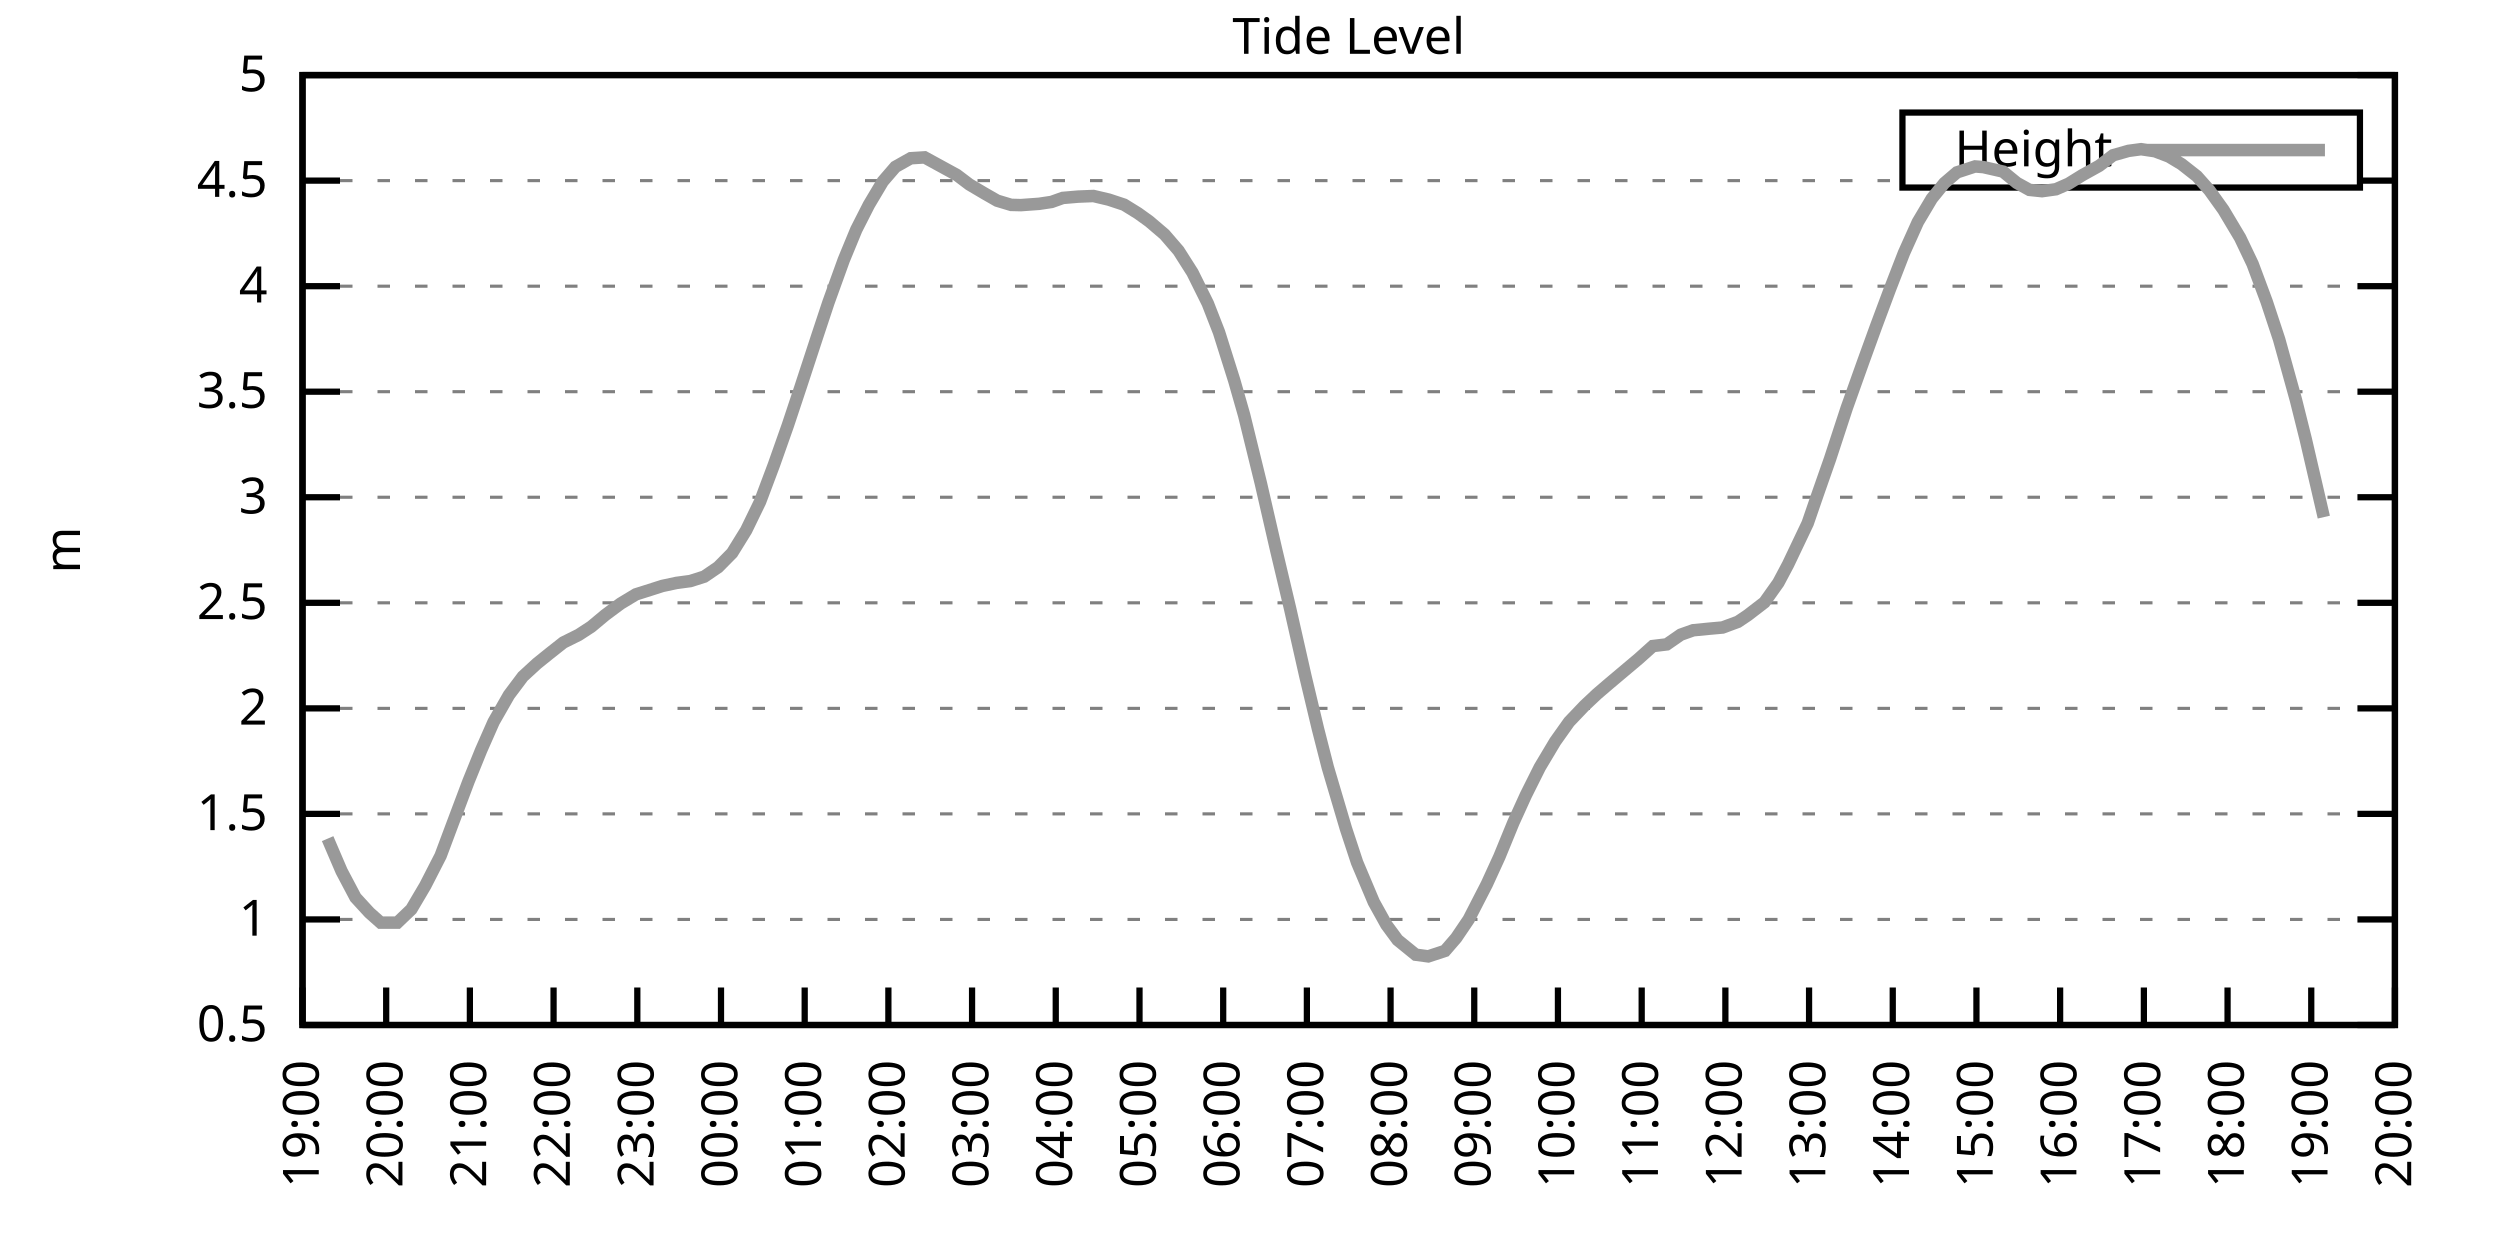
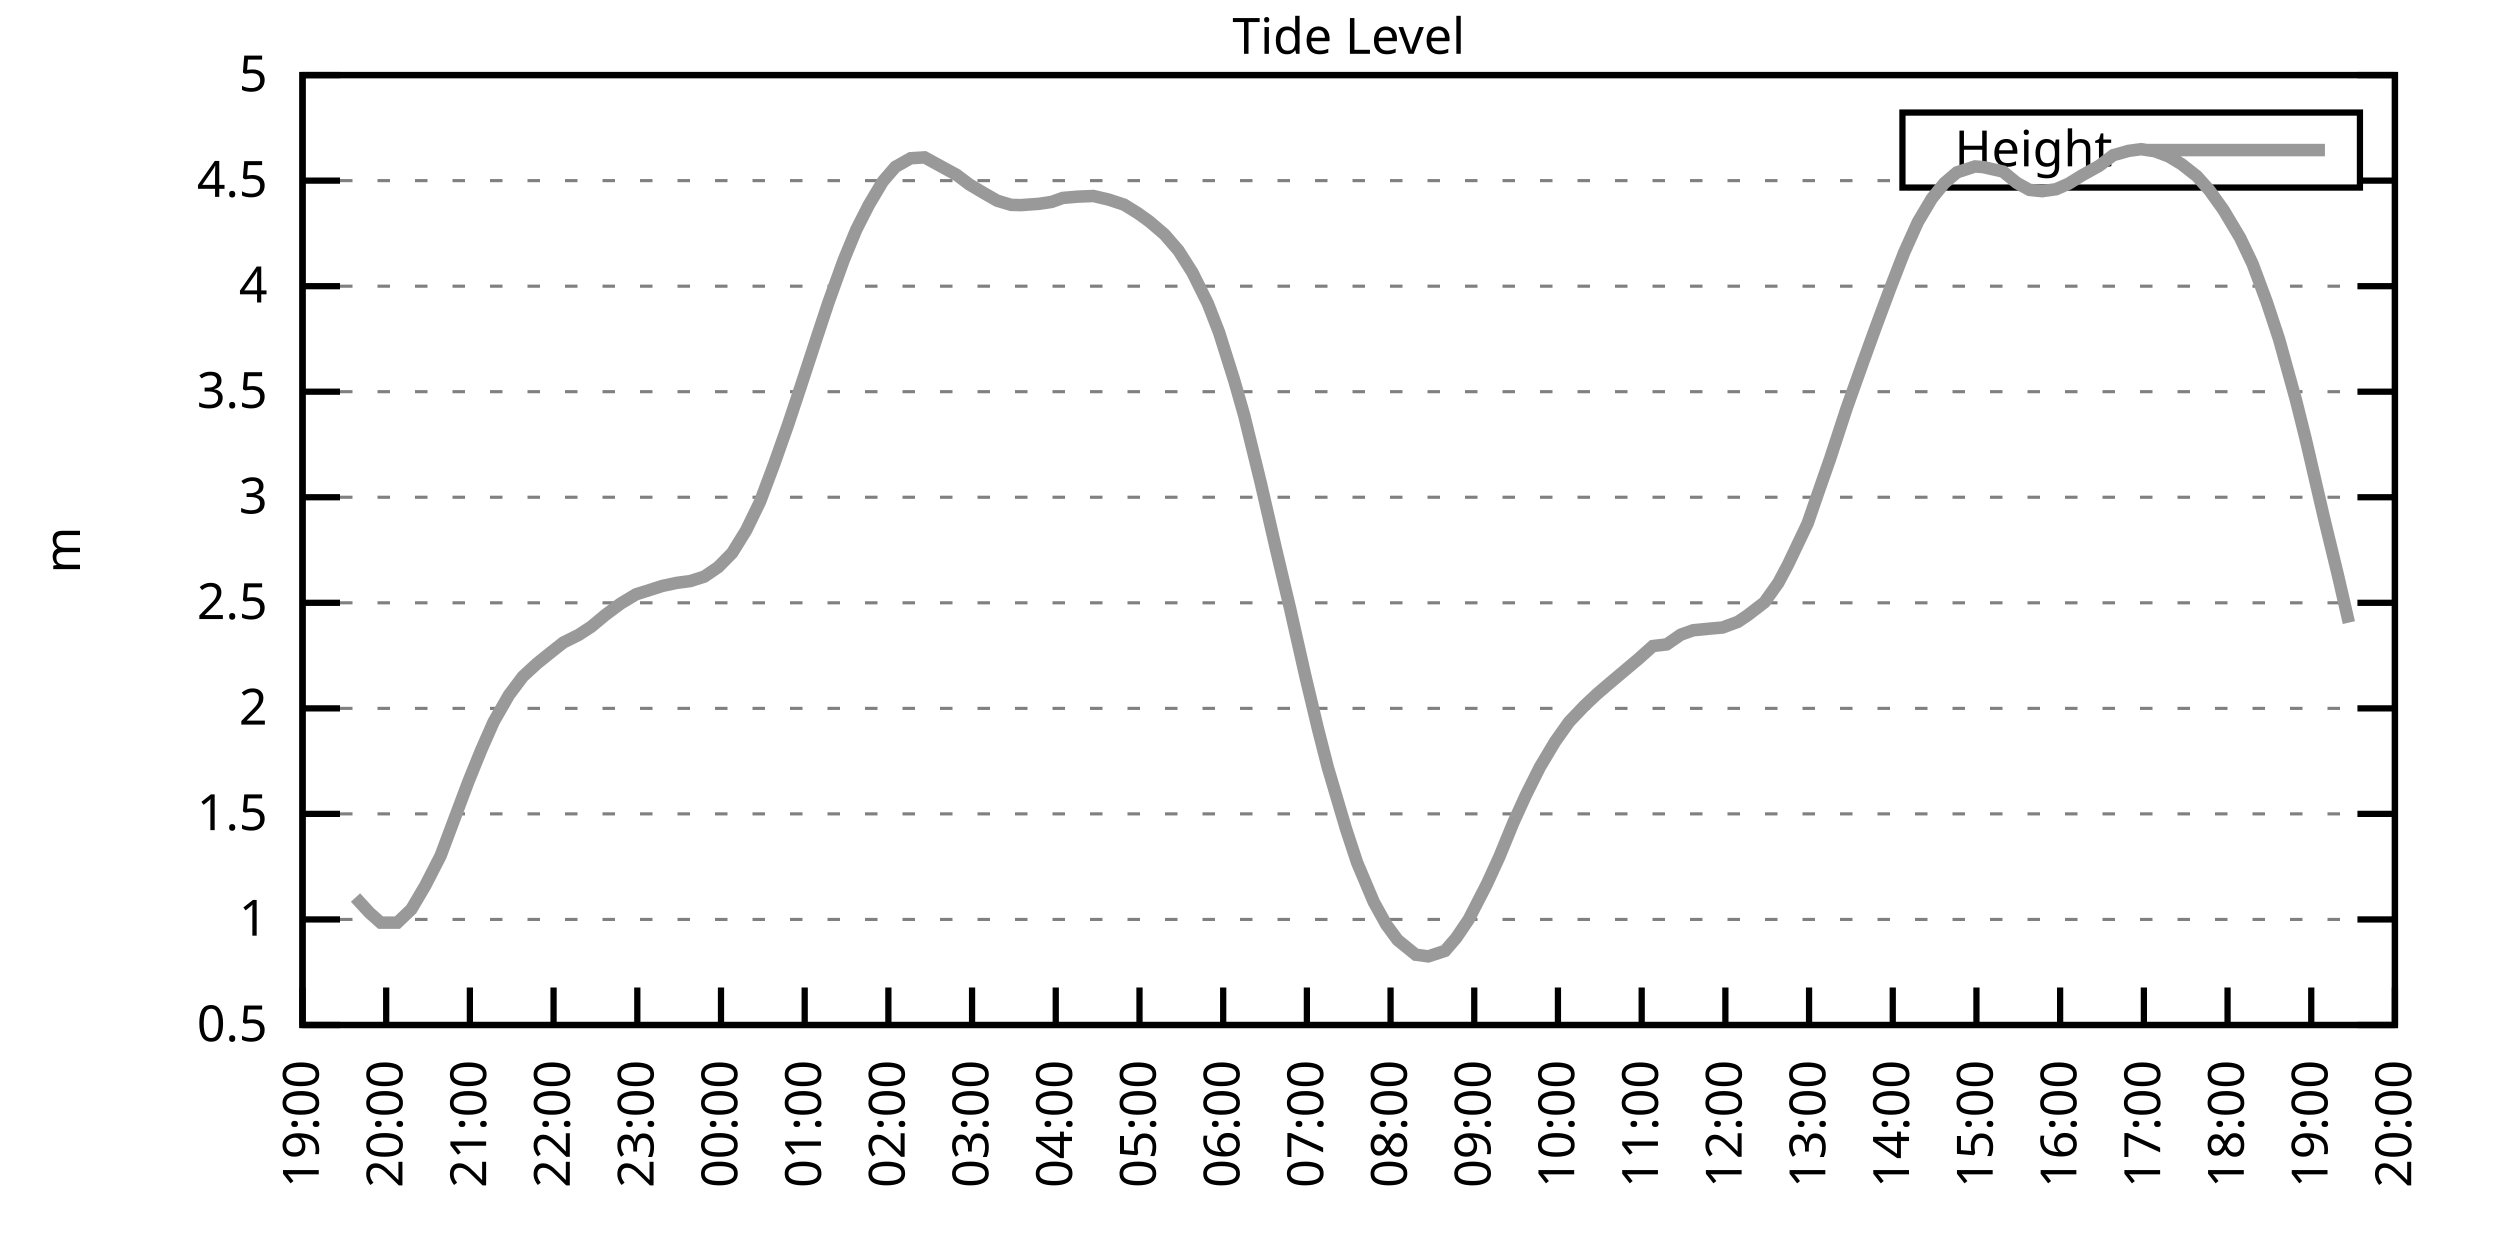
<svg xmlns="http://www.w3.org/2000/svg" xmlns:xlink="http://www.w3.org/1999/xlink" width="400" height="200" viewBox="0 0 400 200">
  <g id="gnuplot_canvas">
    <rect x="0" y="0" width="400" height="200" fill="none" />
    <defs>
      <circle id="gpDot" r="0.5" stroke-width="0.5" stroke="currentColor" />
      <path id="gpPt0" stroke-width="0.333" stroke="currentColor" d="M-1,0 h2 M0,-1 v2" />
      <path id="gpPt1" stroke-width="0.333" stroke="currentColor" d="M-1,-1 L1,1 M1,-1 L-1,1" />
      <path id="gpPt2" stroke-width="0.333" stroke="currentColor" d="M-1,0 L1,0 M0,-1 L0,1 M-1,-1 L1,1 M-1,1 L1,-1" />
      <rect id="gpPt3" stroke-width="0.333" stroke="currentColor" x="-1" y="-1" width="2" height="2" />
      <rect id="gpPt4" stroke-width="0.333" stroke="currentColor" fill="currentColor" x="-1" y="-1" width="2" height="2" />
      <circle id="gpPt5" stroke-width="0.333" stroke="currentColor" cx="0" cy="0" r="1" />
      <use xlink:href="#gpPt5" id="gpPt6" fill="currentColor" stroke="none" />
      <path id="gpPt7" stroke-width="0.333" stroke="currentColor" d="M0,-1.33 L-1.33,0.67 L1.33,0.67 z" />
      <use xlink:href="#gpPt7" id="gpPt8" fill="currentColor" stroke="none" />
      <use xlink:href="#gpPt7" id="gpPt9" stroke="currentColor" transform="rotate(180)" />
      <use xlink:href="#gpPt9" id="gpPt10" fill="currentColor" stroke="none" />
      <use xlink:href="#gpPt3" id="gpPt11" stroke="currentColor" transform="rotate(45)" />
      <use xlink:href="#gpPt11" id="gpPt12" fill="currentColor" stroke="none" />
      <path id="gpPt13" stroke-width="0.333" stroke="currentColor" d="M0,1.330 L1.265,0.411 L0.782,-1.067 L-0.782,-1.076 L-1.265,0.411 z" />
      <use xlink:href="#gpPt13" id="gpPt14" fill="currentColor" stroke="none" />
      <filter id="textbox" filterUnits="objectBoundingBox" x="0" y="0" height="1" width="1">
        <feFlood flood-color="white" flood-opacity="1" result="bgnd" />
        <feComposite in="SourceGraphic" in2="bgnd" operator="atop" />
      </filter>
      <filter id="greybox" filterUnits="objectBoundingBox" x="0" y="0" height="1" width="1">
        <feFlood flood-color="lightgrey" flood-opacity="1" result="grey" />
        <feComposite in="SourceGraphic" in2="grey" operator="atop" />
      </filter>
    </defs>
    <g fill="none" color="white" stroke="currentColor" stroke-width="1.00" stroke-linecap="butt" stroke-linejoin="miter">
</g>
    <g fill="none" color="black" stroke="currentColor" stroke-width="1.00" stroke-linecap="butt" stroke-linejoin="miter">
      <g stroke="none" shape-rendering="crispEdges">
        <polygon fill="rgb(255, 255, 255)" points="48.40,164.00 383.18,164.00 383.18,12.02 48.40,12.02 " />
      </g>
    </g>
    <g fill="none" color="black" stroke="currentColor" stroke-width="1.00" stroke-linecap="butt" stroke-linejoin="miter">
</g>
    <g fill="none" color="black" stroke="black" stroke-width="0.50" stroke-linecap="butt" stroke-linejoin="miter">
</g>
    <g fill="none" color="gray" stroke="currentColor" stroke-width="0.50" stroke-linecap="butt" stroke-linejoin="miter">
      <path stroke="gray" stroke-dasharray="2,4" class="gridline" d="M48.40,164.00 L383.19,164.00  " />
    </g>
    <g fill="none" color="gray" stroke="gray" stroke-width="1.00" stroke-linecap="butt" stroke-linejoin="miter">
</g>
    <g fill="none" color="black" stroke="currentColor" stroke-width="1.00" stroke-linecap="butt" stroke-linejoin="miter">
      <path stroke="black" d="M48.40,164.00 L54.40,164.00 M383.19,164.00 L377.19,164.00  " />
      <g transform="translate(42.80,166.60)" stroke="none" fill="black" font-family="Sans" font-size="8.00" text-anchor="end">
        <text>
          <tspan font-family="Sans"> 0.5</tspan>
        </text>
      </g>
    </g>
    <g fill="none" color="black" stroke="currentColor" stroke-width="1.00" stroke-linecap="butt" stroke-linejoin="miter">
</g>
    <g fill="none" color="black" stroke="black" stroke-width="0.50" stroke-linecap="butt" stroke-linejoin="miter">
</g>
    <g fill="none" color="gray" stroke="currentColor" stroke-width="0.50" stroke-linecap="butt" stroke-linejoin="miter">
      <path stroke="gray" stroke-dasharray="2,4" class="gridline" d="M48.40,147.11 L383.19,147.11  " />
    </g>
    <g fill="none" color="gray" stroke="gray" stroke-width="1.00" stroke-linecap="butt" stroke-linejoin="miter">
</g>
    <g fill="none" color="black" stroke="currentColor" stroke-width="1.00" stroke-linecap="butt" stroke-linejoin="miter">
      <path stroke="black" d="M48.40,147.11 L54.40,147.11 M383.19,147.11 L377.19,147.11  " />
      <g transform="translate(42.80,149.71)" stroke="none" fill="black" font-family="Sans" font-size="8.00" text-anchor="end">
        <text>
          <tspan font-family="Sans"> 1</tspan>
        </text>
      </g>
    </g>
    <g fill="none" color="black" stroke="currentColor" stroke-width="1.00" stroke-linecap="butt" stroke-linejoin="miter">
</g>
    <g fill="none" color="black" stroke="black" stroke-width="0.50" stroke-linecap="butt" stroke-linejoin="miter">
</g>
    <g fill="none" color="gray" stroke="currentColor" stroke-width="0.50" stroke-linecap="butt" stroke-linejoin="miter">
      <path stroke="gray" stroke-dasharray="2,4" class="gridline" d="M48.40,130.22 L383.19,130.22  " />
    </g>
    <g fill="none" color="gray" stroke="gray" stroke-width="1.00" stroke-linecap="butt" stroke-linejoin="miter">
</g>
    <g fill="none" color="black" stroke="currentColor" stroke-width="1.00" stroke-linecap="butt" stroke-linejoin="miter">
      <path stroke="black" d="M48.40,130.22 L54.40,130.22 M383.19,130.22 L377.19,130.22  " />
      <g transform="translate(42.80,132.82)" stroke="none" fill="black" font-family="Sans" font-size="8.00" text-anchor="end">
        <text>
          <tspan font-family="Sans"> 1.5</tspan>
        </text>
      </g>
    </g>
    <g fill="none" color="black" stroke="currentColor" stroke-width="1.00" stroke-linecap="butt" stroke-linejoin="miter">
</g>
    <g fill="none" color="black" stroke="black" stroke-width="0.50" stroke-linecap="butt" stroke-linejoin="miter">
</g>
    <g fill="none" color="gray" stroke="currentColor" stroke-width="0.50" stroke-linecap="butt" stroke-linejoin="miter">
      <path stroke="gray" stroke-dasharray="2,4" class="gridline" d="M48.40,113.34 L383.19,113.34  " />
    </g>
    <g fill="none" color="gray" stroke="gray" stroke-width="1.00" stroke-linecap="butt" stroke-linejoin="miter">
</g>
    <g fill="none" color="black" stroke="currentColor" stroke-width="1.00" stroke-linecap="butt" stroke-linejoin="miter">
      <path stroke="black" d="M48.40,113.34 L54.40,113.34 M383.19,113.34 L377.19,113.34  " />
      <g transform="translate(42.80,115.94)" stroke="none" fill="black" font-family="Sans" font-size="8.00" text-anchor="end">
        <text>
          <tspan font-family="Sans"> 2</tspan>
        </text>
      </g>
    </g>
    <g fill="none" color="black" stroke="currentColor" stroke-width="1.00" stroke-linecap="butt" stroke-linejoin="miter">
</g>
    <g fill="none" color="black" stroke="black" stroke-width="0.50" stroke-linecap="butt" stroke-linejoin="miter">
</g>
    <g fill="none" color="gray" stroke="currentColor" stroke-width="0.50" stroke-linecap="butt" stroke-linejoin="miter">
      <path stroke="gray" stroke-dasharray="2,4" class="gridline" d="M48.40,96.45 L383.19,96.45  " />
    </g>
    <g fill="none" color="gray" stroke="gray" stroke-width="1.00" stroke-linecap="butt" stroke-linejoin="miter">
</g>
    <g fill="none" color="black" stroke="currentColor" stroke-width="1.00" stroke-linecap="butt" stroke-linejoin="miter">
      <path stroke="black" d="M48.40,96.45 L54.40,96.45 M383.19,96.45 L377.19,96.45  " />
      <g transform="translate(42.80,99.05)" stroke="none" fill="black" font-family="Sans" font-size="8.00" text-anchor="end">
        <text>
          <tspan font-family="Sans"> 2.5</tspan>
        </text>
      </g>
    </g>
    <g fill="none" color="black" stroke="currentColor" stroke-width="1.00" stroke-linecap="butt" stroke-linejoin="miter">
</g>
    <g fill="none" color="black" stroke="black" stroke-width="0.50" stroke-linecap="butt" stroke-linejoin="miter">
</g>
    <g fill="none" color="gray" stroke="currentColor" stroke-width="0.50" stroke-linecap="butt" stroke-linejoin="miter">
      <path stroke="gray" stroke-dasharray="2,4" class="gridline" d="M48.40,79.56 L383.19,79.56  " />
    </g>
    <g fill="none" color="gray" stroke="gray" stroke-width="1.00" stroke-linecap="butt" stroke-linejoin="miter">
</g>
    <g fill="none" color="black" stroke="currentColor" stroke-width="1.00" stroke-linecap="butt" stroke-linejoin="miter">
      <path stroke="black" d="M48.40,79.56 L54.40,79.56 M383.19,79.56 L377.19,79.56  " />
      <g transform="translate(42.80,82.16)" stroke="none" fill="black" font-family="Sans" font-size="8.00" text-anchor="end">
        <text>
          <tspan font-family="Sans"> 3</tspan>
        </text>
      </g>
    </g>
    <g fill="none" color="black" stroke="currentColor" stroke-width="1.00" stroke-linecap="butt" stroke-linejoin="miter">
</g>
    <g fill="none" color="black" stroke="black" stroke-width="0.50" stroke-linecap="butt" stroke-linejoin="miter">
</g>
    <g fill="none" color="gray" stroke="currentColor" stroke-width="0.50" stroke-linecap="butt" stroke-linejoin="miter">
      <path stroke="gray" stroke-dasharray="2,4" class="gridline" d="M48.40,62.67 L383.19,62.67  " />
    </g>
    <g fill="none" color="gray" stroke="gray" stroke-width="1.00" stroke-linecap="butt" stroke-linejoin="miter">
</g>
    <g fill="none" color="black" stroke="currentColor" stroke-width="1.00" stroke-linecap="butt" stroke-linejoin="miter">
      <path stroke="black" d="M48.40,62.67 L54.40,62.67 M383.19,62.67 L377.19,62.67  " />
      <g transform="translate(42.80,65.27)" stroke="none" fill="black" font-family="Sans" font-size="8.00" text-anchor="end">
        <text>
          <tspan font-family="Sans"> 3.5</tspan>
        </text>
      </g>
    </g>
    <g fill="none" color="black" stroke="currentColor" stroke-width="1.00" stroke-linecap="butt" stroke-linejoin="miter">
</g>
    <g fill="none" color="black" stroke="black" stroke-width="0.50" stroke-linecap="butt" stroke-linejoin="miter">
</g>
    <g fill="none" color="gray" stroke="currentColor" stroke-width="0.50" stroke-linecap="butt" stroke-linejoin="miter">
      <path stroke="gray" stroke-dasharray="2,4" class="gridline" d="M48.40,45.79 L383.19,45.79  " />
    </g>
    <g fill="none" color="gray" stroke="gray" stroke-width="1.00" stroke-linecap="butt" stroke-linejoin="miter">
</g>
    <g fill="none" color="black" stroke="currentColor" stroke-width="1.00" stroke-linecap="butt" stroke-linejoin="miter">
      <path stroke="black" d="M48.40,45.79 L54.40,45.79 M383.19,45.79 L377.19,45.79  " />
      <g transform="translate(42.80,48.39)" stroke="none" fill="black" font-family="Sans" font-size="8.00" text-anchor="end">
        <text>
          <tspan font-family="Sans"> 4</tspan>
        </text>
      </g>
    </g>
    <g fill="none" color="black" stroke="currentColor" stroke-width="1.00" stroke-linecap="butt" stroke-linejoin="miter">
</g>
    <g fill="none" color="black" stroke="black" stroke-width="0.50" stroke-linecap="butt" stroke-linejoin="miter">
</g>
    <g fill="none" color="gray" stroke="currentColor" stroke-width="0.50" stroke-linecap="butt" stroke-linejoin="miter">
      <path stroke="gray" stroke-dasharray="2,4" class="gridline" d="M48.40,28.90 L304.39,28.90 M377.59,28.90 L383.19,28.90  " />
    </g>
    <g fill="none" color="gray" stroke="gray" stroke-width="1.00" stroke-linecap="butt" stroke-linejoin="miter">
</g>
    <g fill="none" color="black" stroke="currentColor" stroke-width="1.00" stroke-linecap="butt" stroke-linejoin="miter">
      <path stroke="black" d="M48.40,28.90 L54.40,28.90 M383.19,28.90 L377.19,28.90  " />
      <g transform="translate(42.80,31.50)" stroke="none" fill="black" font-family="Sans" font-size="8.00" text-anchor="end">
        <text>
          <tspan font-family="Sans"> 4.5</tspan>
        </text>
      </g>
    </g>
    <g fill="none" color="black" stroke="currentColor" stroke-width="1.00" stroke-linecap="butt" stroke-linejoin="miter">
</g>
    <g fill="none" color="black" stroke="black" stroke-width="0.50" stroke-linecap="butt" stroke-linejoin="miter">
</g>
    <g fill="none" color="gray" stroke="currentColor" stroke-width="0.50" stroke-linecap="butt" stroke-linejoin="miter">
      <path stroke="gray" stroke-dasharray="2,4" class="gridline" d="M48.40,12.01 L383.19,12.01  " />
    </g>
    <g fill="none" color="gray" stroke="gray" stroke-width="1.00" stroke-linecap="butt" stroke-linejoin="miter">
</g>
    <g fill="none" color="black" stroke="currentColor" stroke-width="1.00" stroke-linecap="butt" stroke-linejoin="miter">
      <path stroke="black" d="M48.40,12.01 L54.40,12.01 M383.19,12.01 L377.19,12.01  " />
      <g transform="translate(42.80,14.61)" stroke="none" fill="black" font-family="Sans" font-size="8.00" text-anchor="end">
        <text>
          <tspan font-family="Sans"> 5</tspan>
        </text>
      </g>
    </g>
    <g fill="none" color="black" stroke="currentColor" stroke-width="1.00" stroke-linecap="butt" stroke-linejoin="miter">
      <path stroke="black" d="M48.40,164.00 L48.40,158.00  " />
      <g transform="translate(51.00,169.60) rotate(270.00)" stroke="none" fill="black" font-family="Sans" font-size="8.00" text-anchor="end">
        <text>
          <tspan font-family="Sans">19:00</tspan>
        </text>
      </g>
    </g>
    <g fill="none" color="black" stroke="currentColor" stroke-width="1.00" stroke-linecap="butt" stroke-linejoin="miter">
      <path stroke="black" d="M61.79,164.00 L61.79,158.00  " />
      <g transform="translate(64.39,169.60) rotate(270.00)" stroke="none" fill="black" font-family="Sans" font-size="8.00" text-anchor="end">
        <text>
          <tspan font-family="Sans">20:00</tspan>
        </text>
      </g>
    </g>
    <g fill="none" color="black" stroke="currentColor" stroke-width="1.00" stroke-linecap="butt" stroke-linejoin="miter">
      <path stroke="black" d="M75.18,164.00 L75.18,158.00  " />
      <g transform="translate(77.78,169.60) rotate(270.00)" stroke="none" fill="black" font-family="Sans" font-size="8.00" text-anchor="end">
        <text>
          <tspan font-family="Sans">21:00</tspan>
        </text>
      </g>
    </g>
    <g fill="none" color="black" stroke="currentColor" stroke-width="1.00" stroke-linecap="butt" stroke-linejoin="miter">
      <path stroke="black" d="M88.57,164.00 L88.57,158.00  " />
      <g transform="translate(91.17,169.60) rotate(270.00)" stroke="none" fill="black" font-family="Sans" font-size="8.00" text-anchor="end">
        <text>
          <tspan font-family="Sans">22:00</tspan>
        </text>
      </g>
    </g>
    <g fill="none" color="black" stroke="currentColor" stroke-width="1.00" stroke-linecap="butt" stroke-linejoin="miter">
      <path stroke="black" d="M101.97,164.00 L101.97,158.00  " />
      <g transform="translate(104.57,169.60) rotate(270.00)" stroke="none" fill="black" font-family="Sans" font-size="8.00" text-anchor="end">
        <text>
          <tspan font-family="Sans">23:00</tspan>
        </text>
      </g>
    </g>
    <g fill="none" color="black" stroke="currentColor" stroke-width="1.00" stroke-linecap="butt" stroke-linejoin="miter">
      <path stroke="black" d="M115.36,164.00 L115.36,158.00  " />
      <g transform="translate(117.96,169.60) rotate(270.00)" stroke="none" fill="black" font-family="Sans" font-size="8.00" text-anchor="end">
        <text>
          <tspan font-family="Sans">00:00</tspan>
        </text>
      </g>
    </g>
    <g fill="none" color="black" stroke="currentColor" stroke-width="1.00" stroke-linecap="butt" stroke-linejoin="miter">
      <path stroke="black" d="M128.75,164.00 L128.75,158.00  " />
      <g transform="translate(131.35,169.60) rotate(270.00)" stroke="none" fill="black" font-family="Sans" font-size="8.00" text-anchor="end">
        <text>
          <tspan font-family="Sans">01:00</tspan>
        </text>
      </g>
    </g>
    <g fill="none" color="black" stroke="currentColor" stroke-width="1.00" stroke-linecap="butt" stroke-linejoin="miter">
      <path stroke="black" d="M142.14,164.00 L142.14,158.00  " />
      <g transform="translate(144.74,169.60) rotate(270.00)" stroke="none" fill="black" font-family="Sans" font-size="8.00" text-anchor="end">
        <text>
          <tspan font-family="Sans">02:00</tspan>
        </text>
      </g>
    </g>
    <g fill="none" color="black" stroke="currentColor" stroke-width="1.00" stroke-linecap="butt" stroke-linejoin="miter">
      <path stroke="black" d="M155.53,164.00 L155.53,158.00  " />
      <g transform="translate(158.13,169.60) rotate(270.00)" stroke="none" fill="black" font-family="Sans" font-size="8.00" text-anchor="end">
        <text>
          <tspan font-family="Sans">03:00</tspan>
        </text>
      </g>
    </g>
    <g fill="none" color="black" stroke="currentColor" stroke-width="1.00" stroke-linecap="butt" stroke-linejoin="miter">
      <path stroke="black" d="M168.92,164.00 L168.92,158.00  " />
      <g transform="translate(171.52,169.60) rotate(270.00)" stroke="none" fill="black" font-family="Sans" font-size="8.00" text-anchor="end">
        <text>
          <tspan font-family="Sans">04:00</tspan>
        </text>
      </g>
    </g>
    <g fill="none" color="black" stroke="currentColor" stroke-width="1.00" stroke-linecap="butt" stroke-linejoin="miter">
      <path stroke="black" d="M182.32,164.00 L182.32,158.00  " />
      <g transform="translate(184.92,169.60) rotate(270.00)" stroke="none" fill="black" font-family="Sans" font-size="8.00" text-anchor="end">
        <text>
          <tspan font-family="Sans">05:00</tspan>
        </text>
      </g>
    </g>
    <g fill="none" color="black" stroke="currentColor" stroke-width="1.00" stroke-linecap="butt" stroke-linejoin="miter">
      <path stroke="black" d="M195.71,164.00 L195.71,158.00  " />
      <g transform="translate(198.31,169.60) rotate(270.00)" stroke="none" fill="black" font-family="Sans" font-size="8.00" text-anchor="end">
        <text>
          <tspan font-family="Sans">06:00</tspan>
        </text>
      </g>
    </g>
    <g fill="none" color="black" stroke="currentColor" stroke-width="1.00" stroke-linecap="butt" stroke-linejoin="miter">
      <path stroke="black" d="M209.10,164.00 L209.10,158.00  " />
      <g transform="translate(211.70,169.60) rotate(270.00)" stroke="none" fill="black" font-family="Sans" font-size="8.00" text-anchor="end">
        <text>
          <tspan font-family="Sans">07:00</tspan>
        </text>
      </g>
    </g>
    <g fill="none" color="black" stroke="currentColor" stroke-width="1.00" stroke-linecap="butt" stroke-linejoin="miter">
      <path stroke="black" d="M222.49,164.00 L222.49,158.00  " />
      <g transform="translate(225.09,169.60) rotate(270.00)" stroke="none" fill="black" font-family="Sans" font-size="8.00" text-anchor="end">
        <text>
          <tspan font-family="Sans">08:00</tspan>
        </text>
      </g>
    </g>
    <g fill="none" color="black" stroke="currentColor" stroke-width="1.00" stroke-linecap="butt" stroke-linejoin="miter">
      <path stroke="black" d="M235.88,164.00 L235.88,158.00  " />
      <g transform="translate(238.48,169.60) rotate(270.00)" stroke="none" fill="black" font-family="Sans" font-size="8.00" text-anchor="end">
        <text>
          <tspan font-family="Sans">09:00</tspan>
        </text>
      </g>
    </g>
    <g fill="none" color="black" stroke="currentColor" stroke-width="1.00" stroke-linecap="butt" stroke-linejoin="miter">
      <path stroke="black" d="M249.27,164.00 L249.27,158.00  " />
      <g transform="translate(251.87,169.60) rotate(270.00)" stroke="none" fill="black" font-family="Sans" font-size="8.00" text-anchor="end">
        <text>
          <tspan font-family="Sans">10:00</tspan>
        </text>
      </g>
    </g>
    <g fill="none" color="black" stroke="currentColor" stroke-width="1.00" stroke-linecap="butt" stroke-linejoin="miter">
      <path stroke="black" d="M262.67,164.00 L262.67,158.00  " />
      <g transform="translate(265.27,169.60) rotate(270.00)" stroke="none" fill="black" font-family="Sans" font-size="8.00" text-anchor="end">
        <text>
          <tspan font-family="Sans">11:00</tspan>
        </text>
      </g>
    </g>
    <g fill="none" color="black" stroke="currentColor" stroke-width="1.00" stroke-linecap="butt" stroke-linejoin="miter">
      <path stroke="black" d="M276.06,164.00 L276.06,158.00  " />
      <g transform="translate(278.66,169.60) rotate(270.00)" stroke="none" fill="black" font-family="Sans" font-size="8.00" text-anchor="end">
        <text>
          <tspan font-family="Sans">12:00</tspan>
        </text>
      </g>
    </g>
    <g fill="none" color="black" stroke="currentColor" stroke-width="1.00" stroke-linecap="butt" stroke-linejoin="miter">
      <path stroke="black" d="M289.45,164.00 L289.45,158.00  " />
      <g transform="translate(292.05,169.60) rotate(270.00)" stroke="none" fill="black" font-family="Sans" font-size="8.00" text-anchor="end">
        <text>
          <tspan font-family="Sans">13:00</tspan>
        </text>
      </g>
    </g>
    <g fill="none" color="black" stroke="currentColor" stroke-width="1.00" stroke-linecap="butt" stroke-linejoin="miter">
      <path stroke="black" d="M302.84,164.00 L302.84,158.00  " />
      <g transform="translate(305.44,169.60) rotate(270.00)" stroke="none" fill="black" font-family="Sans" font-size="8.00" text-anchor="end">
        <text>
          <tspan font-family="Sans">14:00</tspan>
        </text>
      </g>
    </g>
    <g fill="none" color="black" stroke="currentColor" stroke-width="1.00" stroke-linecap="butt" stroke-linejoin="miter">
      <path stroke="black" d="M316.23,164.00 L316.23,158.00  " />
      <g transform="translate(318.83,169.60) rotate(270.00)" stroke="none" fill="black" font-family="Sans" font-size="8.00" text-anchor="end">
        <text>
          <tspan font-family="Sans">15:00</tspan>
        </text>
      </g>
    </g>
    <g fill="none" color="black" stroke="currentColor" stroke-width="1.00" stroke-linecap="butt" stroke-linejoin="miter">
      <path stroke="black" d="M329.62,164.00 L329.62,158.00  " />
      <g transform="translate(332.22,169.60) rotate(270.00)" stroke="none" fill="black" font-family="Sans" font-size="8.00" text-anchor="end">
        <text>
          <tspan font-family="Sans">16:00</tspan>
        </text>
      </g>
    </g>
    <g fill="none" color="black" stroke="currentColor" stroke-width="1.00" stroke-linecap="butt" stroke-linejoin="miter">
      <path stroke="black" d="M343.02,164.00 L343.02,158.00  " />
      <g transform="translate(345.62,169.60) rotate(270.00)" stroke="none" fill="black" font-family="Sans" font-size="8.00" text-anchor="end">
        <text>
          <tspan font-family="Sans">17:00</tspan>
        </text>
      </g>
    </g>
    <g fill="none" color="black" stroke="currentColor" stroke-width="1.00" stroke-linecap="butt" stroke-linejoin="miter">
      <path stroke="black" d="M356.41,164.00 L356.41,158.00  " />
      <g transform="translate(359.01,169.60) rotate(270.00)" stroke="none" fill="black" font-family="Sans" font-size="8.00" text-anchor="end">
        <text>
          <tspan font-family="Sans">18:00</tspan>
        </text>
      </g>
    </g>
    <g fill="none" color="black" stroke="currentColor" stroke-width="1.00" stroke-linecap="butt" stroke-linejoin="miter">
      <path stroke="black" d="M369.80,164.00 L369.80,158.00  " />
      <g transform="translate(372.40,169.60) rotate(270.00)" stroke="none" fill="black" font-family="Sans" font-size="8.00" text-anchor="end">
        <text>
          <tspan font-family="Sans">19:00</tspan>
        </text>
      </g>
    </g>
    <g fill="none" color="black" stroke="currentColor" stroke-width="1.00" stroke-linecap="butt" stroke-linejoin="miter">
      <path stroke="black" d="M383.19,164.00 L383.19,158.00  " />
      <g transform="translate(385.79,169.60) rotate(270.00)" stroke="none" fill="black" font-family="Sans" font-size="8.00" text-anchor="end">
        <text>
          <tspan font-family="Sans">20:00</tspan>
        </text>
      </g>
    </g>
    <g fill="none" color="black" stroke="currentColor" stroke-width="1.00" stroke-linecap="butt" stroke-linejoin="miter">
</g>
    <g fill="none" color="black" stroke="currentColor" stroke-width="1.00" stroke-linecap="butt" stroke-linejoin="miter">
      <path stroke="black" d="M48.40,12.01 L48.40,164.00 L383.19,164.00 L383.19,12.01 L48.40,12.01 Z  " />
    </g>
    <g fill="none" color="black" stroke="currentColor" stroke-width="1.00" stroke-linecap="butt" stroke-linejoin="miter">
</g>
    <g fill="none" color="black" stroke="currentColor" stroke-width="1.00" stroke-linecap="butt" stroke-linejoin="miter">
      <path stroke="black" d="M304.39,30.01 L304.39,18.01 L377.59,18.01 L377.59,30.01 L304.39,30.01 Z  " />
    </g>
    <g id="Tide_level_plot_1">
      <g fill="none" color="white" stroke="black" stroke-width="2.00" stroke-linecap="butt" stroke-linejoin="miter">
</g>
      <g fill="none" color="black" stroke="currentColor" stroke-width="2.00" stroke-linecap="butt" stroke-linejoin="miter">
        <g transform="translate(337.99,26.61)" stroke="none" fill="black" font-family="Sans" font-size="8.00" text-anchor="end">
          <text>
            <tspan font-family="Sans">Height</tspan>
          </text>
        </g>
      </g>
      <g fill="none" color="black" stroke="currentColor" stroke-width="2.00" stroke-linecap="butt" stroke-linejoin="miter">
-         <path stroke="rgb(153, 153, 153)" d="M343.59,24.01 L371.99,24.01 M52.42,134.18 L54.65,139.38 L56.88,143.60 L59.11,146.03 L60.90,147.62 L63.58,147.62   L65.81,145.49 L68.04,141.71 L70.50,136.91 L72.28,132.15 L74.96,125.02 L76.97,120.06 L78.98,115.50 L81.43,111.21   L83.66,108.24 L85.90,106.18 L87.91,104.56 L90.14,102.80 L92.59,101.58 L94.60,100.27 L96.83,98.41 L99.29,96.58   L101.74,95.10 L103.98,94.39 L105.98,93.75 L108.22,93.27 L110.45,92.97 L112.68,92.26 L114.91,90.74 L117.14,88.48   L119.38,84.86 L121.61,80.27 L123.84,74.33 L126.07,68.01 L128.08,61.96 L130.76,53.79 L132.54,48.42 L135.00,41.60   L137.01,36.73 L139.02,32.78 L141.25,29.03 L143.26,26.70 L145.71,25.32 L147.94,25.18 L153.08,27.99 L155.09,29.51   L157.54,30.96 L159.55,32.11 L161.78,32.78 L163.34,32.82 L166.25,32.61 L168.25,32.31 L170.04,31.67 L172.50,31.46   L174.95,31.36 L177.41,31.94 L179.86,32.75 L182.09,34.13 L183.88,35.42 L186.33,37.51 L188.57,40.11 L190.80,43.62   L193.25,48.56 L195.04,53.15 L197.49,60.92 L199.06,66.42 L201.73,77.30 L204.19,88.00 L206.42,97.39 L208.88,108.27   L210.88,116.65 L212.45,122.79 L215.35,132.59 L217.13,137.99 L219.81,144.34 L221.82,147.96 L223.61,150.39 L226.51,152.75   L228.52,153.02 L231.20,152.14 L232.98,150.08 L234.99,147.11 L237.89,141.47 L239.90,137.08 L242.13,131.64 L244.14,127.22   L246.37,122.76 L248.83,118.64 L251.06,115.50 L253.51,112.93 L255.52,111.04 L257.53,109.32 L262.22,105.37 L264.45,103.37   L266.68,103.10 L268.92,101.55 L270.92,100.84 L273.38,100.60 L275.61,100.40 L278.07,99.49 L279.63,98.44 L282.31,96.38   L284.54,93.24 L286.10,90.30 L289.23,83.72 L290.79,79.19 L292.80,73.45 L295.48,65.27 L298.15,57.78 L300.16,52.24   L302.39,46.26 L304.63,40.48 L306.86,35.52 L309.09,31.77 L311.10,29.30 L313.11,27.58 L316.01,26.63 L317.35,26.74   L320.47,27.45 L322.70,29.27 L324.71,30.38 L326.72,30.59 L328.95,30.28 L330.96,29.40 L333.19,28.02 L335.87,26.53   L338.10,24.84 L340.56,24.14 L342.57,23.87 L344.80,24.20 L347.03,25.05 L349.04,26.26 L351.50,28.19 L353.51,30.45   L355.74,33.56 L358.42,38.05 L360.42,42.24 L362.66,48.25 L364.66,54.30 L367.34,63.96 L368.91,70.24 L371.81,82.74    " />
+         <path stroke="rgb(153, 153, 153)" d="M343.59,24.01 L371.99,24.01 M56.88,143.60 L59.11,146.03 L60.90,147.62 L63.58,147.62 L65.81,145.49 L68.04,141.71   L70.50,136.91 L72.28,132.15 L74.96,125.02 L76.97,120.06 L78.98,115.50 L81.43,111.21 L83.66,108.24 L85.90,106.18   L87.91,104.56 L90.14,102.80 L92.59,101.58 L94.60,100.27 L96.83,98.41 L99.29,96.58 L101.74,95.10 L103.98,94.39   L105.98,93.75 L108.22,93.27 L110.45,92.97 L112.68,92.26 L114.91,90.74 L117.14,88.48 L119.38,84.86 L121.61,80.27   L123.84,74.33 L126.07,68.01 L128.08,61.96 L130.76,53.79 L132.54,48.42 L135.00,41.60 L137.01,36.73 L139.02,32.78   L141.25,29.03 L143.26,26.70 L145.71,25.32 L147.94,25.18 L153.08,27.99 L155.09,29.51 L157.54,30.96 L159.55,32.11   L161.78,32.78 L163.34,32.82 L166.25,32.61 L168.25,32.31 L170.04,31.67 L172.50,31.46 L174.95,31.36 L177.41,31.94   L179.86,32.75 L182.09,34.13 L183.88,35.42 L186.33,37.51 L188.57,40.11 L190.80,43.62 L193.25,48.56 L195.04,53.15   L197.49,60.92 L199.06,66.42 L201.73,77.30 L204.19,88.00 L206.42,97.39 L208.88,108.27 L210.88,116.65 L212.45,122.79   L215.35,132.59 L217.13,137.99 L219.81,144.34 L221.82,147.96 L223.61,150.39 L226.51,152.75 L228.52,153.02 L231.20,152.14   L232.98,150.08 L234.99,147.11 L237.89,141.47 L239.90,137.08 L242.13,131.64 L244.14,127.22 L246.37,122.76 L248.83,118.64   L251.06,115.50 L253.51,112.93 L255.52,111.04 L257.53,109.32 L262.22,105.37 L264.45,103.37 L266.68,103.10 L268.92,101.55   L270.92,100.84 L273.38,100.60 L275.61,100.40 L278.07,99.49 L279.63,98.44 L282.31,96.38 L284.54,93.24 L286.10,90.30   L289.23,83.72 L290.79,79.19 L292.80,73.45 L295.48,65.27 L298.15,57.78 L300.16,52.24 L302.39,46.26 L304.63,40.48   L306.86,35.52 L309.09,31.77 L311.10,29.30 L313.11,27.58 L316.01,26.63 L317.35,26.74 L320.47,27.45 L322.70,29.27   L324.71,30.38 L326.72,30.59 L328.95,30.28 L330.96,29.40 L333.19,28.02 L335.87,26.53 L338.10,24.84 L340.56,24.14   L342.57,23.87 L344.80,24.20 L347.03,25.05 L349.04,26.26 L351.50,28.19 L353.51,30.45 L355.74,33.56 L358.42,38.05   L360.42,42.24 L362.66,48.25 L364.66,54.30 L367.34,63.96 L368.91,70.24 L371.81,82.74 L374.04,91.92 L375.82,99.62    " />
      </g>
    </g>
    <g fill="none" color="black" stroke="currentColor" stroke-width="2.00" stroke-linecap="butt" stroke-linejoin="miter">
</g>
    <g fill="none" color="black" stroke="black" stroke-width="1.00" stroke-linecap="butt" stroke-linejoin="miter">
</g>
    <g fill="none" color="black" stroke="currentColor" stroke-width="1.00" stroke-linecap="butt" stroke-linejoin="miter">
      <path stroke="black" d="M48.40,12.01 L48.40,164.00 L383.19,164.00 L383.19,12.01 L48.40,12.01 Z  " />
      <g transform="translate(12.80,88.01) rotate(270.00)" stroke="none" fill="black" font-family="Sans" font-size="8.00" text-anchor="middle">
        <text>
          <tspan font-family="Sans">m</tspan>
        </text>
      </g>
    </g>
    <g fill="none" color="black" stroke="currentColor" stroke-width="1.00" stroke-linecap="butt" stroke-linejoin="miter">
</g>
    <g fill="none" color="black" stroke="currentColor" stroke-width="1.00" stroke-linecap="butt" stroke-linejoin="miter">
      <g transform="translate(215.79,8.61)" stroke="none" fill="black" font-family="Sans" font-size="8.00" text-anchor="middle">
        <text>
          <tspan font-family="Sans">Tide Level</tspan>
        </text>
      </g>
    </g>
    <g fill="none" color="black" stroke="currentColor" stroke-width="1.00" stroke-linecap="butt" stroke-linejoin="miter">
</g>
  </g>
</svg>
